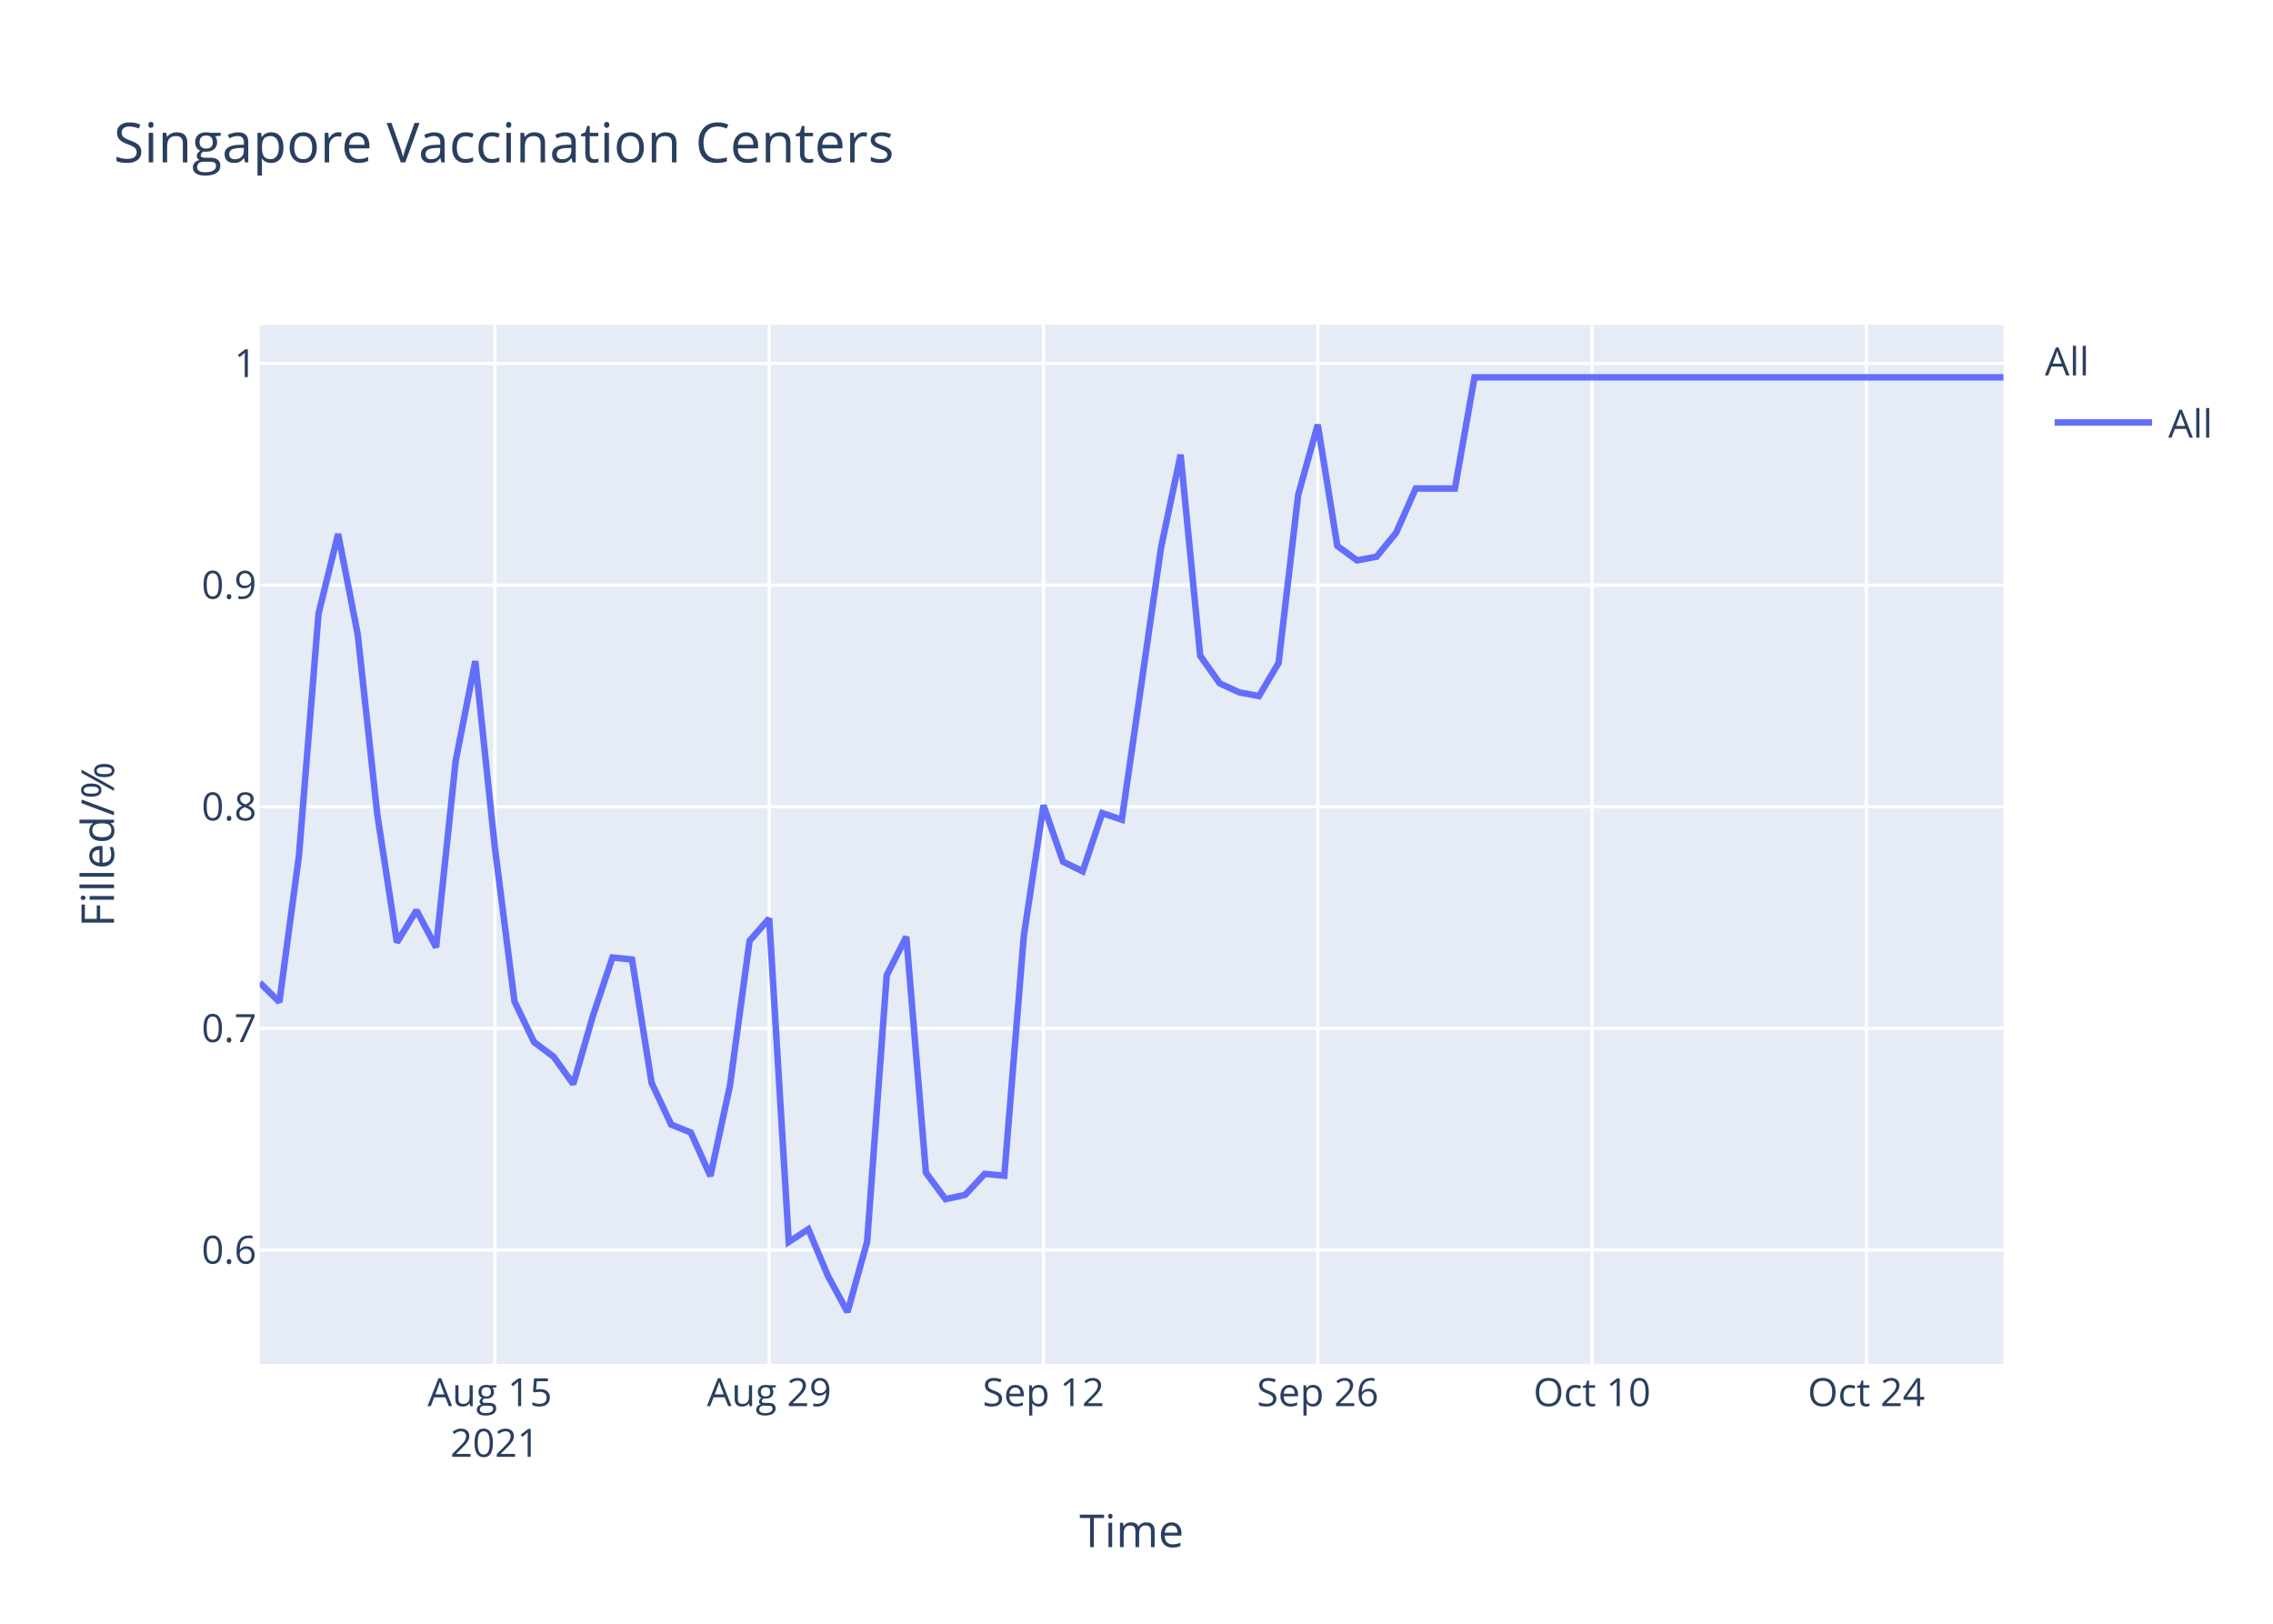
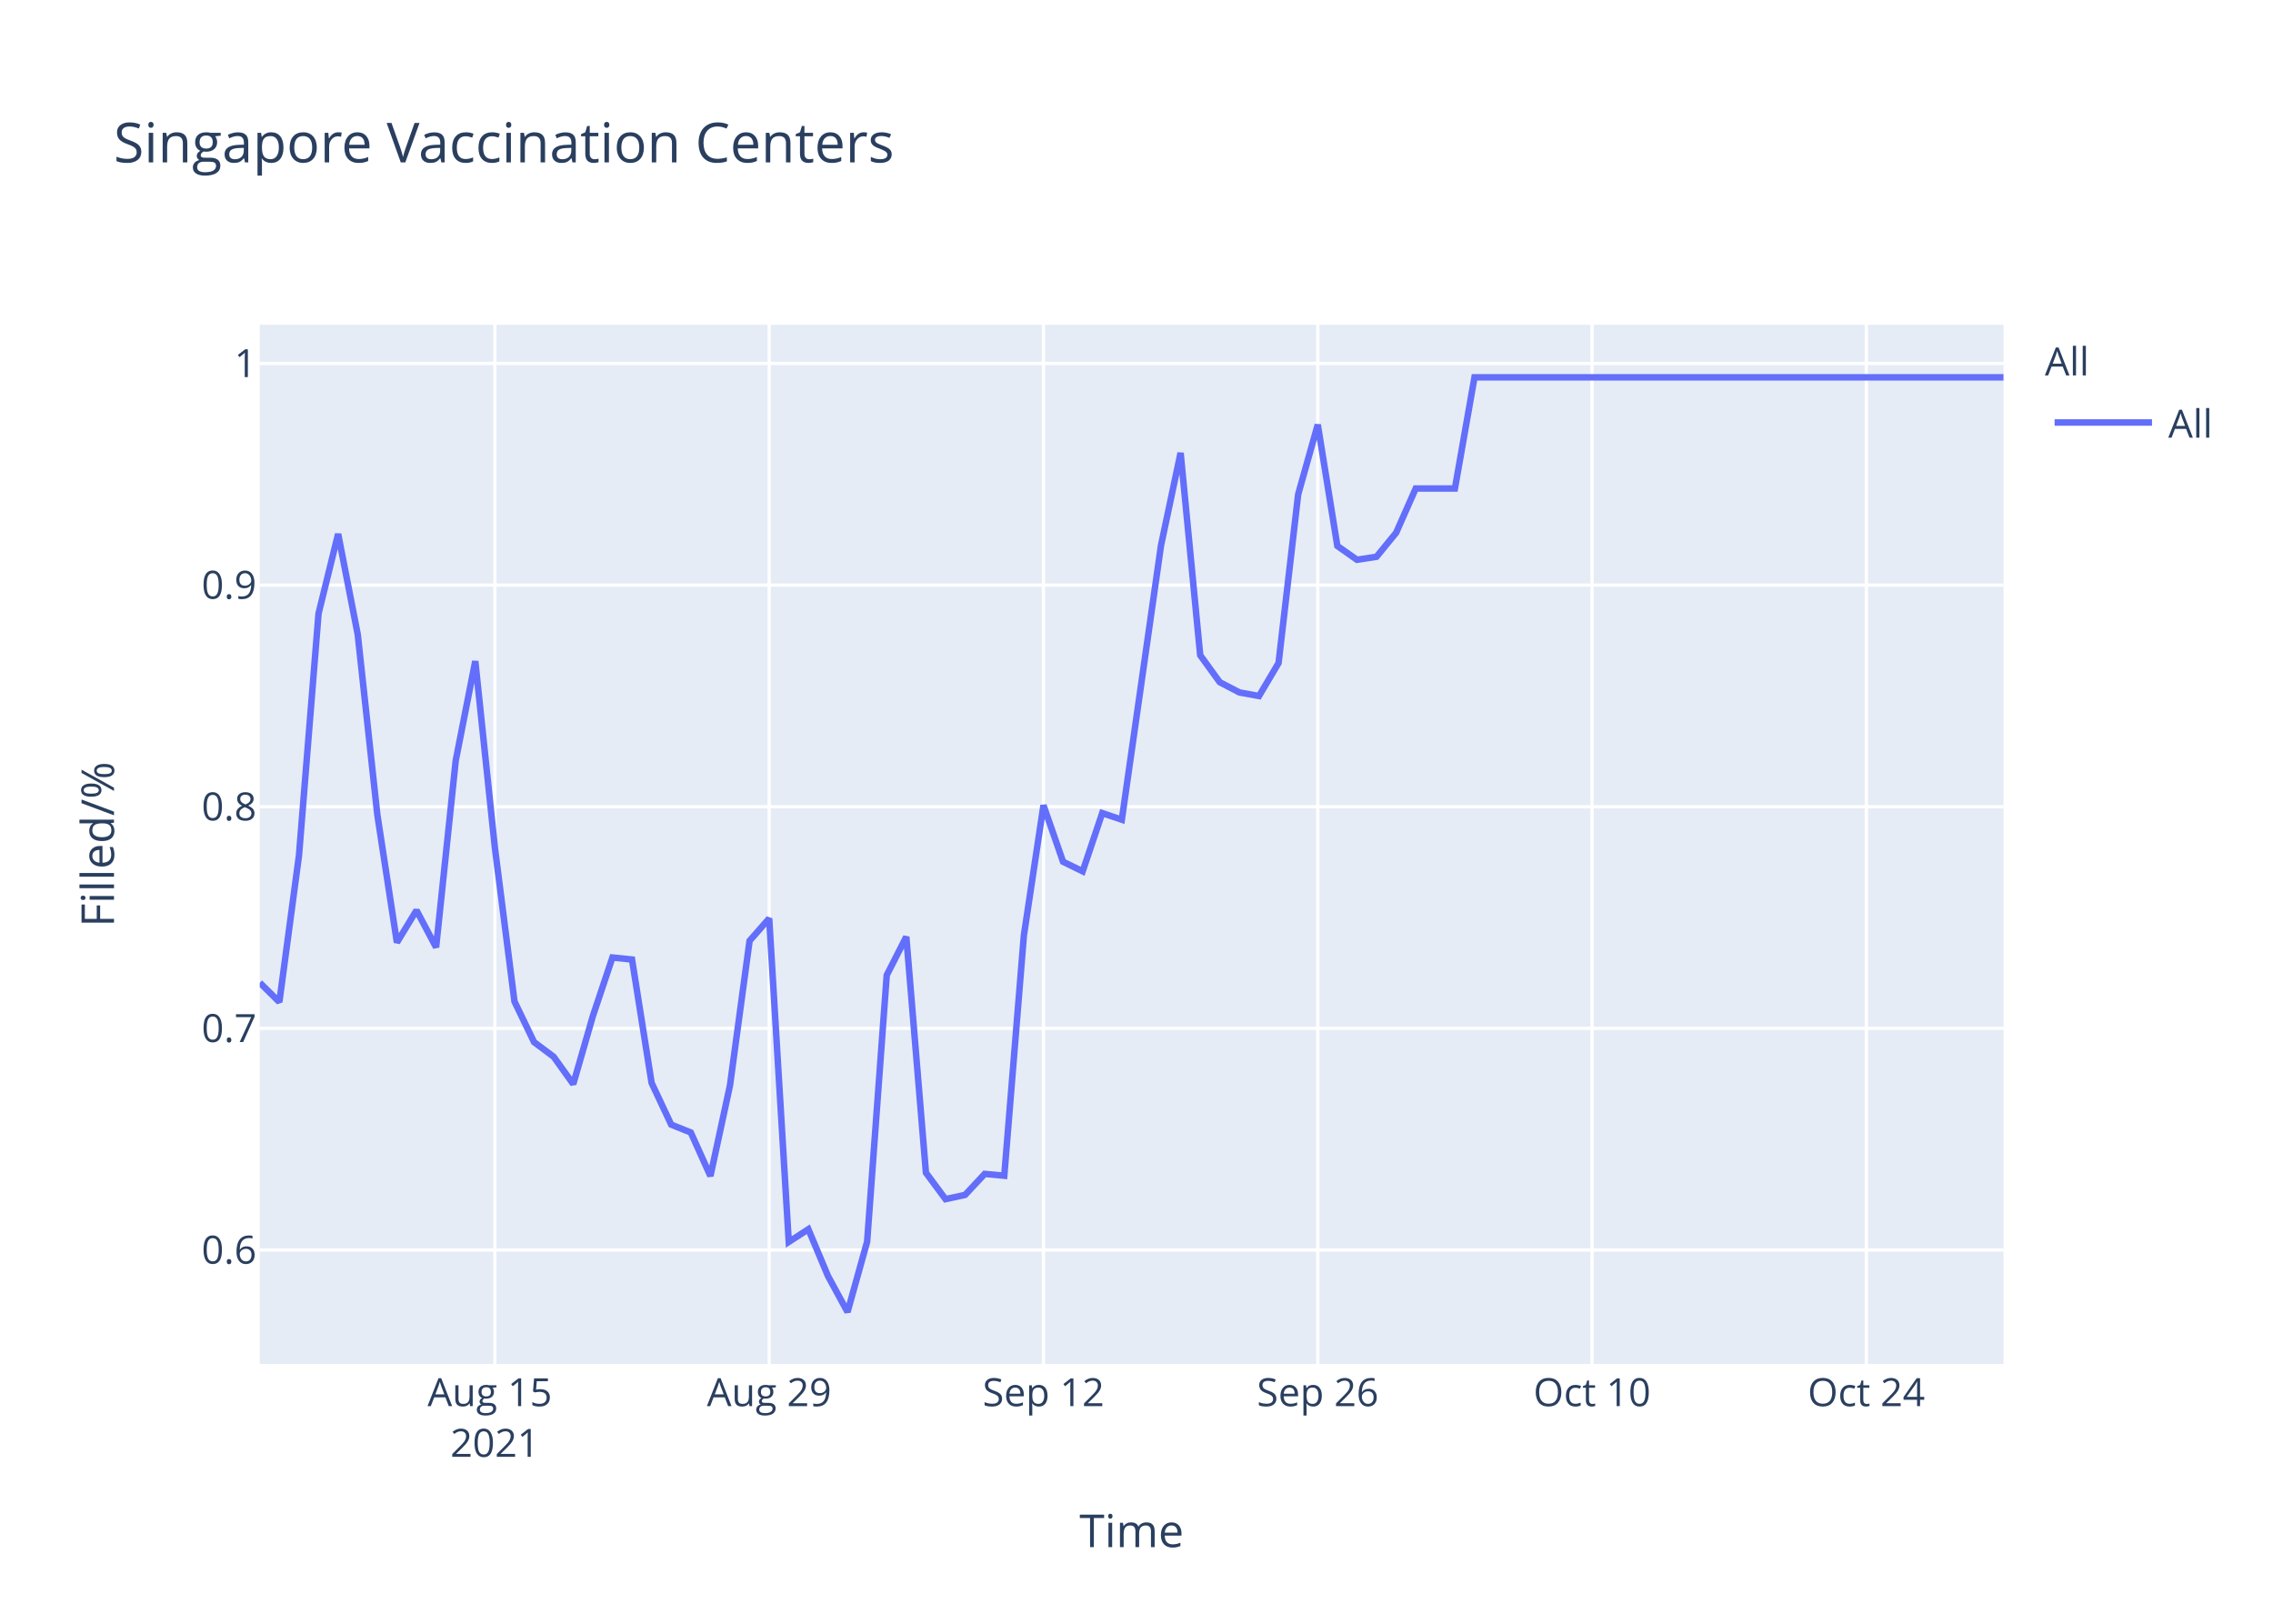
<svg xmlns="http://www.w3.org/2000/svg" class="main-svg" width="700" height="500" style="" viewBox="0 0 700 500">
  <rect x="0" y="0" width="700" height="500" style="fill: rgb(255, 255, 255); fill-opacity: 1;" />
-   <defs id="defs-4114c1">
+   <defs id="defs-d8fc8f">
    <g class="clips">
-       <clipPath id="clip4114c1xyplot" class="plotclip">
+       <clipPath id="clipd8fc8fxyplot" class="plotclip">
        <rect width="537" height="320" />
      </clipPath>
-       <clipPath class="axesclip" id="clip4114c1x">
+       <clipPath class="axesclip" id="clipd8fc8fx">
        <rect x="80" y="0" width="537" height="500" />
      </clipPath>
-       <clipPath class="axesclip" id="clip4114c1y">
+       <clipPath class="axesclip" id="clipd8fc8fy">
        <rect x="0" y="100" width="700" height="320" />
      </clipPath>
-       <clipPath class="axesclip" id="clip4114c1xy">
+       <clipPath class="axesclip" id="clipd8fc8fxy">
        <rect x="80" y="100" width="537" height="320" />
      </clipPath>
    </g>
    <g class="gradients" />
  </defs>
  <g class="bglayer">
    <rect class="bg" x="80" y="100" width="537" height="320" style="fill: rgb(229, 236, 246); fill-opacity: 1; stroke-width: 0;" />
  </g>
  <g class="layer-below">
    <g class="imagelayer" />
    <g class="shapelayer" />
  </g>
  <g class="cartesianlayer">
    <g class="subplot xy">
      <g class="layer-subplot">
        <g class="shapelayer" />
        <g class="imagelayer" />
      </g>
      <g class="gridlayer">
        <g class="x">
          <path class="xgrid crisp" transform="translate(152.4,0)" d="M0,100v320" style="stroke: rgb(255, 255, 255); stroke-opacity: 1; stroke-width: 1px;" />
          <path class="xgrid crisp" transform="translate(236.88,0)" d="M0,100v320" style="stroke: rgb(255, 255, 255); stroke-opacity: 1; stroke-width: 1px;" />
          <path class="xgrid crisp" transform="translate(321.35,0)" d="M0,100v320" style="stroke: rgb(255, 255, 255); stroke-opacity: 1; stroke-width: 1px;" />
          <path class="xgrid crisp" transform="translate(405.82,0)" d="M0,100v320" style="stroke: rgb(255, 255, 255); stroke-opacity: 1; stroke-width: 1px;" />
          <path class="xgrid crisp" transform="translate(490.29,0)" d="M0,100v320" style="stroke: rgb(255, 255, 255); stroke-opacity: 1; stroke-width: 1px;" />
          <path class="xgrid crisp" transform="translate(574.76,0)" d="M0,100v320" style="stroke: rgb(255, 255, 255); stroke-opacity: 1; stroke-width: 1px;" />
        </g>
        <g class="y">
          <path class="ygrid crisp" transform="translate(0,384.92)" d="M80,0h537" style="stroke: rgb(255, 255, 255); stroke-opacity: 1; stroke-width: 1px;" />
          <path class="ygrid crisp" transform="translate(0,316.67)" d="M80,0h537" style="stroke: rgb(255, 255, 255); stroke-opacity: 1; stroke-width: 1px;" />
          <path class="ygrid crisp" transform="translate(0,248.42)" d="M80,0h537" style="stroke: rgb(255, 255, 255); stroke-opacity: 1; stroke-width: 1px;" />
          <path class="ygrid crisp" transform="translate(0,180.17)" d="M80,0h537" style="stroke: rgb(255, 255, 255); stroke-opacity: 1; stroke-width: 1px;" />
          <path class="ygrid crisp" transform="translate(0,111.92)" d="M80,0h537" style="stroke: rgb(255, 255, 255); stroke-opacity: 1; stroke-width: 1px;" />
        </g>
      </g>
      <g class="zerolinelayer" />
      <path class="xlines-below" />
      <path class="ylines-below" />
      <g class="overlines-below" />
      <g class="xaxislayer-below" />
      <g class="yaxislayer-below" />
      <g class="overaxes-below" />
-       <g class="plot" transform="translate(80,100)" clip-path="url('#clip4114c1xyplot')">
+       <g class="plot" transform="translate(80,100)" clip-path="url('#clipd8fc8fxyplot')">
        <g class="scatterlayer mlayer">
-           <g class="trace scatter trace892f67" style="stroke-miterlimit: 2; opacity: 1;">
+           <g class="trace scatter tracebe2c46" style="stroke-miterlimit: 2; opacity: 1;">
            <g class="fills" />
            <g class="errorbars" />
            <g class="lines">
-               <path class="js-line" d="M0,202.6L6.03,208.55L12.07,163.48L18.1,88.93L24.13,64.42L30.17,95.37L36.2,150.85L42.24,190.22L48.27,180.32L54.3,191.71L60.34,134.25L66.37,103.59L72.4,161.01L78.44,208.39L84.47,220.9L90.51,225.41L96.54,233.82L102.57,212.9L108.61,194.85L114.64,195.47L120.67,233.46L126.71,246.31L132.74,248.73L138.78,262.13L144.81,234.21L150.84,189.71L156.88,182.82L162.91,282.43L168.94,278.52L174.98,292.91L181.01,304L187.04,282.37L193.08,200.29L199.11,188.46L205.15,261.11L211.18,269.25L217.21,267.95L223.25,261.48L229.28,262.04L235.31,188.09L241.35,147.98L247.38,165.35L253.42,168.31L259.45,150.38L265.48,152.41L277.55,68.67L283.58,40.02L289.62,101.94L295.65,110.45L301.69,113.22L307.72,114.33L313.75,104.16L319.79,52.4L325.82,30.77L331.85,68.11L337.89,72.55L343.92,71.44L349.96,64.05L355.99,50.42L368.06,50.42L374.09,16.19L537,16.19" style="vector-effect: non-scaling-stroke; fill: none; stroke: rgb(99, 110, 250); stroke-opacity: 1; stroke-width: 2px; opacity: 1;" />
+               <path class="js-line" d="M0,202.6L6.03,208.55L12.07,163.48L18.1,88.93L24.13,64.42L30.17,95.37L36.2,150.85L42.24,190.22L48.27,180.32L54.3,191.71L60.34,134.25L66.37,103.59L72.4,161.01L78.44,208.39L84.47,220.9L90.51,225.41L96.54,233.82L102.57,212.9L108.61,194.85L114.64,195.47L120.67,233.46L126.71,246.31L132.74,248.73L138.78,262.13L144.81,234.21L150.84,189.71L156.88,182.82L162.91,282.43L168.94,278.52L174.98,292.91L181.01,304L187.04,282.37L193.08,200.29L199.11,188.46L205.15,261.11L211.18,269.25L217.21,267.95L223.25,261.48L229.28,262.04L235.31,188.09L241.35,147.98L247.38,165.35L253.42,168.31L259.45,150.38L265.48,152.41L277.55,67.93L283.58,39.46L289.62,101.76L295.65,110.08L301.69,113.22L307.72,114.33L313.75,104.16L319.79,52.22L325.82,30.77L331.85,68.11L337.89,72.37L343.92,71.44L349.96,64.05L355.99,50.42L368.06,50.42L374.09,16.19L537,16.19" style="vector-effect: non-scaling-stroke; fill: none; stroke: rgb(99, 110, 250); stroke-opacity: 1; stroke-width: 2px; opacity: 1;" />
            </g>
            <g class="points" />
            <g class="text" />
          </g>
        </g>
      </g>
      <g class="overplot" />
      <path class="xlines-above crisp" d="M0,0" style="fill: none;" />
      <path class="ylines-above crisp" d="M0,0" style="fill: none;" />
      <g class="overlines-above" />
      <g class="xaxislayer-above">
        <g class="xtick">
          <text text-anchor="middle" x="0" y="433" transform="translate(152.4,0)" style="font-family: 'Open Sans', verdana, arial, sans-serif; font-size: 12px; fill: rgb(42, 63, 95); fill-opacity: 1; white-space: pre;">
            <tspan class="line" dy="0em" x="0" y="433">Aug 15</tspan>
            <tspan class="line" dy="1.3em" x="0" y="433">2021</tspan>
          </text>
        </g>
        <g class="xtick">
          <text text-anchor="middle" x="0" y="433" transform="translate(236.88,0)" style="font-family: 'Open Sans', verdana, arial, sans-serif; font-size: 12px; fill: rgb(42, 63, 95); fill-opacity: 1; white-space: pre;">Aug 29</text>
        </g>
        <g class="xtick">
          <text text-anchor="middle" x="0" y="433" transform="translate(321.35,0)" style="font-family: 'Open Sans', verdana, arial, sans-serif; font-size: 12px; fill: rgb(42, 63, 95); fill-opacity: 1; white-space: pre;">Sep 12</text>
        </g>
        <g class="xtick">
          <text text-anchor="middle" x="0" y="433" transform="translate(405.82,0)" style="font-family: 'Open Sans', verdana, arial, sans-serif; font-size: 12px; fill: rgb(42, 63, 95); fill-opacity: 1; white-space: pre;">Sep 26</text>
        </g>
        <g class="xtick">
          <text text-anchor="middle" x="0" y="433" transform="translate(490.29,0)" style="font-family: 'Open Sans', verdana, arial, sans-serif; font-size: 12px; fill: rgb(42, 63, 95); fill-opacity: 1; white-space: pre;">Oct 10</text>
        </g>
        <g class="xtick">
          <text text-anchor="middle" x="0" y="433" transform="translate(574.76,0)" style="font-family: 'Open Sans', verdana, arial, sans-serif; font-size: 12px; fill: rgb(42, 63, 95); fill-opacity: 1; white-space: pre;">Oct 24</text>
        </g>
      </g>
      <g class="yaxislayer-above">
        <g class="ytick">
          <text text-anchor="end" x="79" y="4.2" transform="translate(0,384.92)" style="font-family: 'Open Sans', verdana, arial, sans-serif; font-size: 12px; fill: rgb(42, 63, 95); fill-opacity: 1; white-space: pre;">0.6</text>
        </g>
        <g class="ytick">
          <text text-anchor="end" x="79" y="4.2" transform="translate(0,316.67)" style="font-family: 'Open Sans', verdana, arial, sans-serif; font-size: 12px; fill: rgb(42, 63, 95); fill-opacity: 1; white-space: pre;">0.7</text>
        </g>
        <g class="ytick">
          <text text-anchor="end" x="79" y="4.2" transform="translate(0,248.42)" style="font-family: 'Open Sans', verdana, arial, sans-serif; font-size: 12px; fill: rgb(42, 63, 95); fill-opacity: 1; white-space: pre;">0.8</text>
        </g>
        <g class="ytick">
          <text text-anchor="end" x="79" y="4.2" transform="translate(0,180.17)" style="font-family: 'Open Sans', verdana, arial, sans-serif; font-size: 12px; fill: rgb(42, 63, 95); fill-opacity: 1; white-space: pre;">0.9</text>
        </g>
        <g class="ytick">
          <text text-anchor="end" x="79" y="4.2" transform="translate(0,111.92)" style="font-family: 'Open Sans', verdana, arial, sans-serif; font-size: 12px; fill: rgb(42, 63, 95); fill-opacity: 1; white-space: pre;">1</text>
        </g>
      </g>
      <g class="overaxes-above" />
    </g>
  </g>
  <g class="polarlayer" />
  <g class="ternarylayer" />
  <g class="geolayer" />
  <g class="funnelarealayer" />
  <g class="pielayer" />
  <g class="treemaplayer" />
  <g class="sunburstlayer" />
  <g class="glimages" />
-   <defs id="topdefs-4114c1">
+   <defs id="topdefs-d8fc8f">
    <g class="clips" />
-     <clipPath id="legend4114c1">
+     <clipPath id="legendd8fc8f">
      <rect width="60" height="45" x="0" y="0" />
    </clipPath>
  </defs>
  <g class="layer-above">
    <g class="imagelayer" />
    <g class="shapelayer" />
  </g>
  <g class="infolayer">
    <g class="legend" pointer-events="all" transform="translate(627.74,100)">
      <rect class="bg" shape-rendering="crispEdges" width="60" height="45" x="0" y="0" style="stroke: rgb(68, 68, 68); stroke-opacity: 1; fill: rgb(255, 255, 255); fill-opacity: 1; stroke-width: 0px;" />
-       <g class="scrollbox" transform="" clip-path="url('#legend4114c1')">
+       <g class="scrollbox" transform="" clip-path="url('#legendd8fc8f')">
        <text class="legendtitletext" text-anchor="start" x="2" y="15.6" style="font-family: 'Open Sans', verdana, arial, sans-serif; font-size: 12px; fill: rgb(42, 63, 95); fill-opacity: 1; white-space: pre;">All</text>
        <g class="groups" transform="">
          <g class="traces" transform="translate(0,30.1)" style="opacity: 1;">
            <text class="legendtext" text-anchor="start" x="40" y="4.68" style="font-family: 'Open Sans', verdana, arial, sans-serif; font-size: 12px; fill: rgb(42, 63, 95); fill-opacity: 1; white-space: pre;">All</text>
            <g class="layers" style="opacity: 1;">
              <g class="legendfill" />
              <g class="legendlines">
                <path class="js-line" d="M5,0h30" style="fill: none; stroke: rgb(99, 110, 250); stroke-opacity: 1; stroke-width: 2px;" />
              </g>
              <g class="legendsymbols">
                <g class="legendpoints" />
              </g>
            </g>
            <rect class="legendtoggle" x="0" y="-9.5" width="54.891" height="19" style="fill: rgb(0, 0, 0); fill-opacity: 0;" />
          </g>
        </g>
      </g>
      <rect class="scrollbar" rx="20" ry="3" width="0" height="0" x="0" y="0" style="fill: rgb(128, 139, 164); fill-opacity: 1;" />
    </g>
    <g class="g-gtitle">
      <text class="gtitle" x="35" y="50" text-anchor="start" dy="0em" style="font-family: 'Open Sans', verdana, arial, sans-serif; font-size: 17px; fill: rgb(42, 63, 95); opacity: 1; font-weight: normal; white-space: pre;">Singapore Vaccination Centers</text>
    </g>
    <g class="g-xtitle">
      <text class="xtitle" x="348.5" y="476.409" text-anchor="middle" style="font-family: 'Open Sans', verdana, arial, sans-serif; font-size: 14px; fill: rgb(42, 63, 95); opacity: 1; font-weight: normal; white-space: pre;">Time</text>
    </g>
    <g class="g-ytitle">
      <text class="ytitle" transform="rotate(-90,35.10625,260)" x="35.106" y="260" text-anchor="middle" style="font-family: 'Open Sans', verdana, arial, sans-serif; font-size: 14px; fill: rgb(42, 63, 95); opacity: 1; font-weight: normal; white-space: pre;">Filled/%</text>
    </g>
  </g>
</svg>
